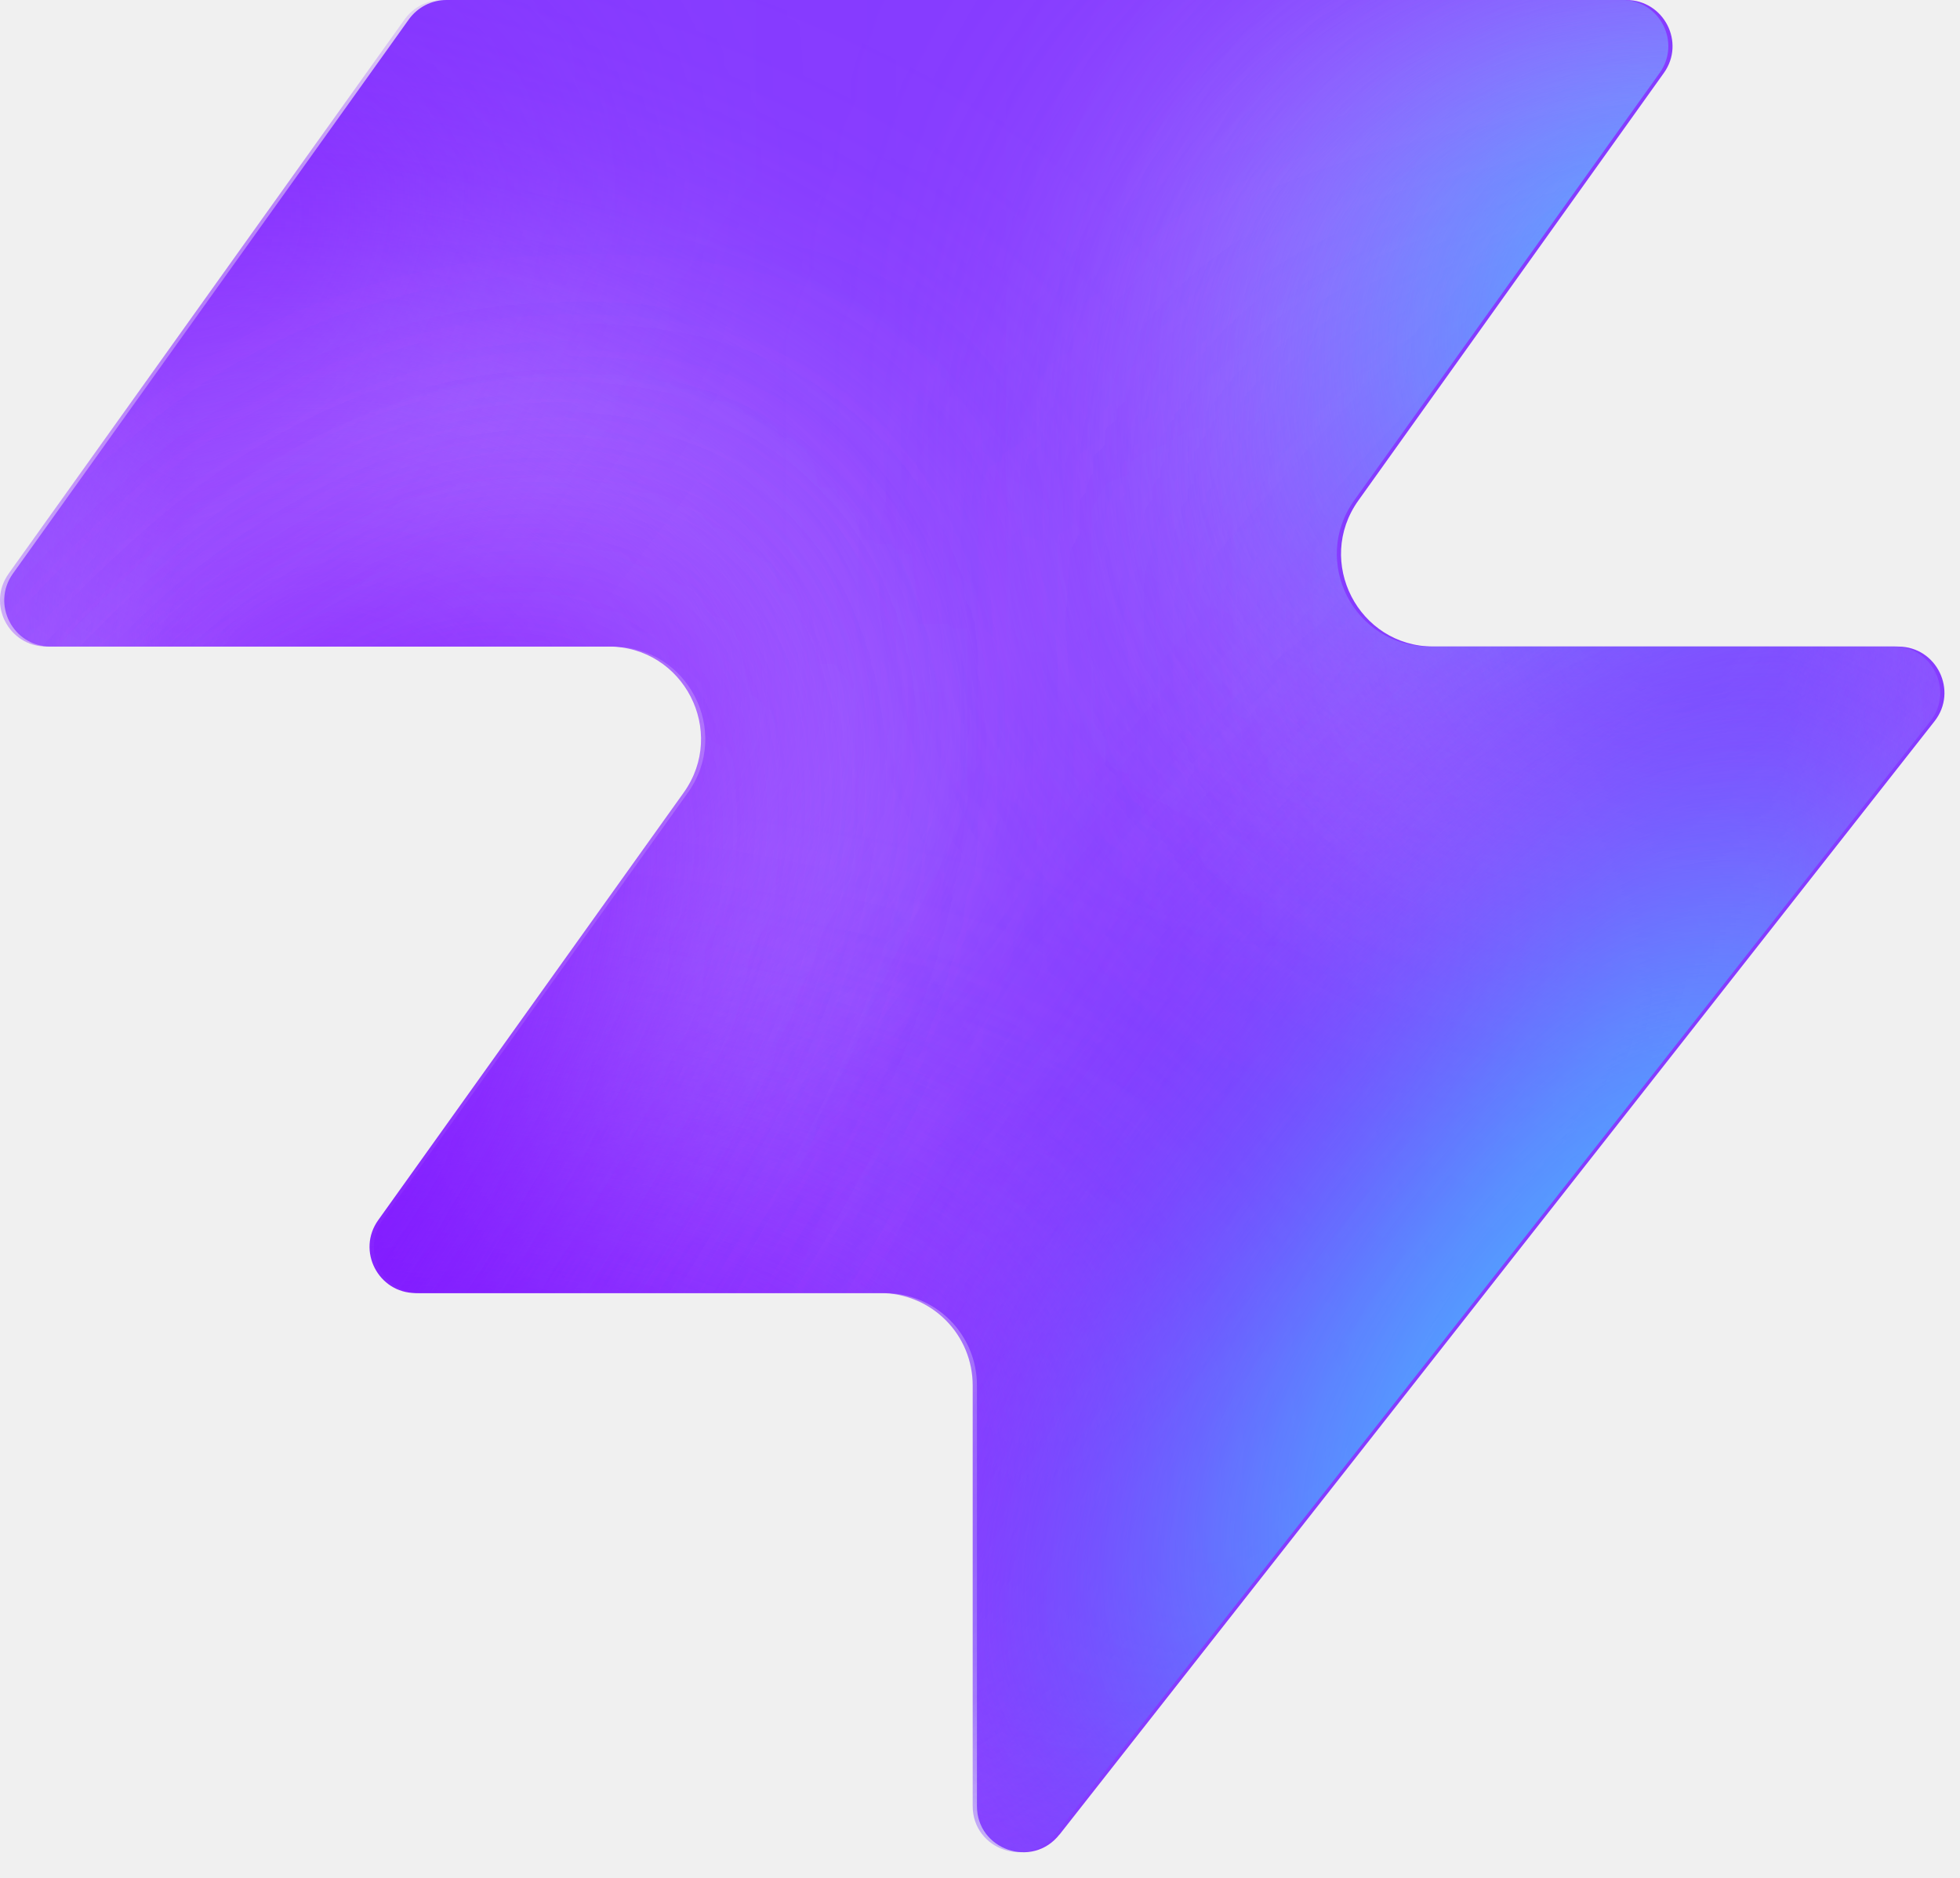
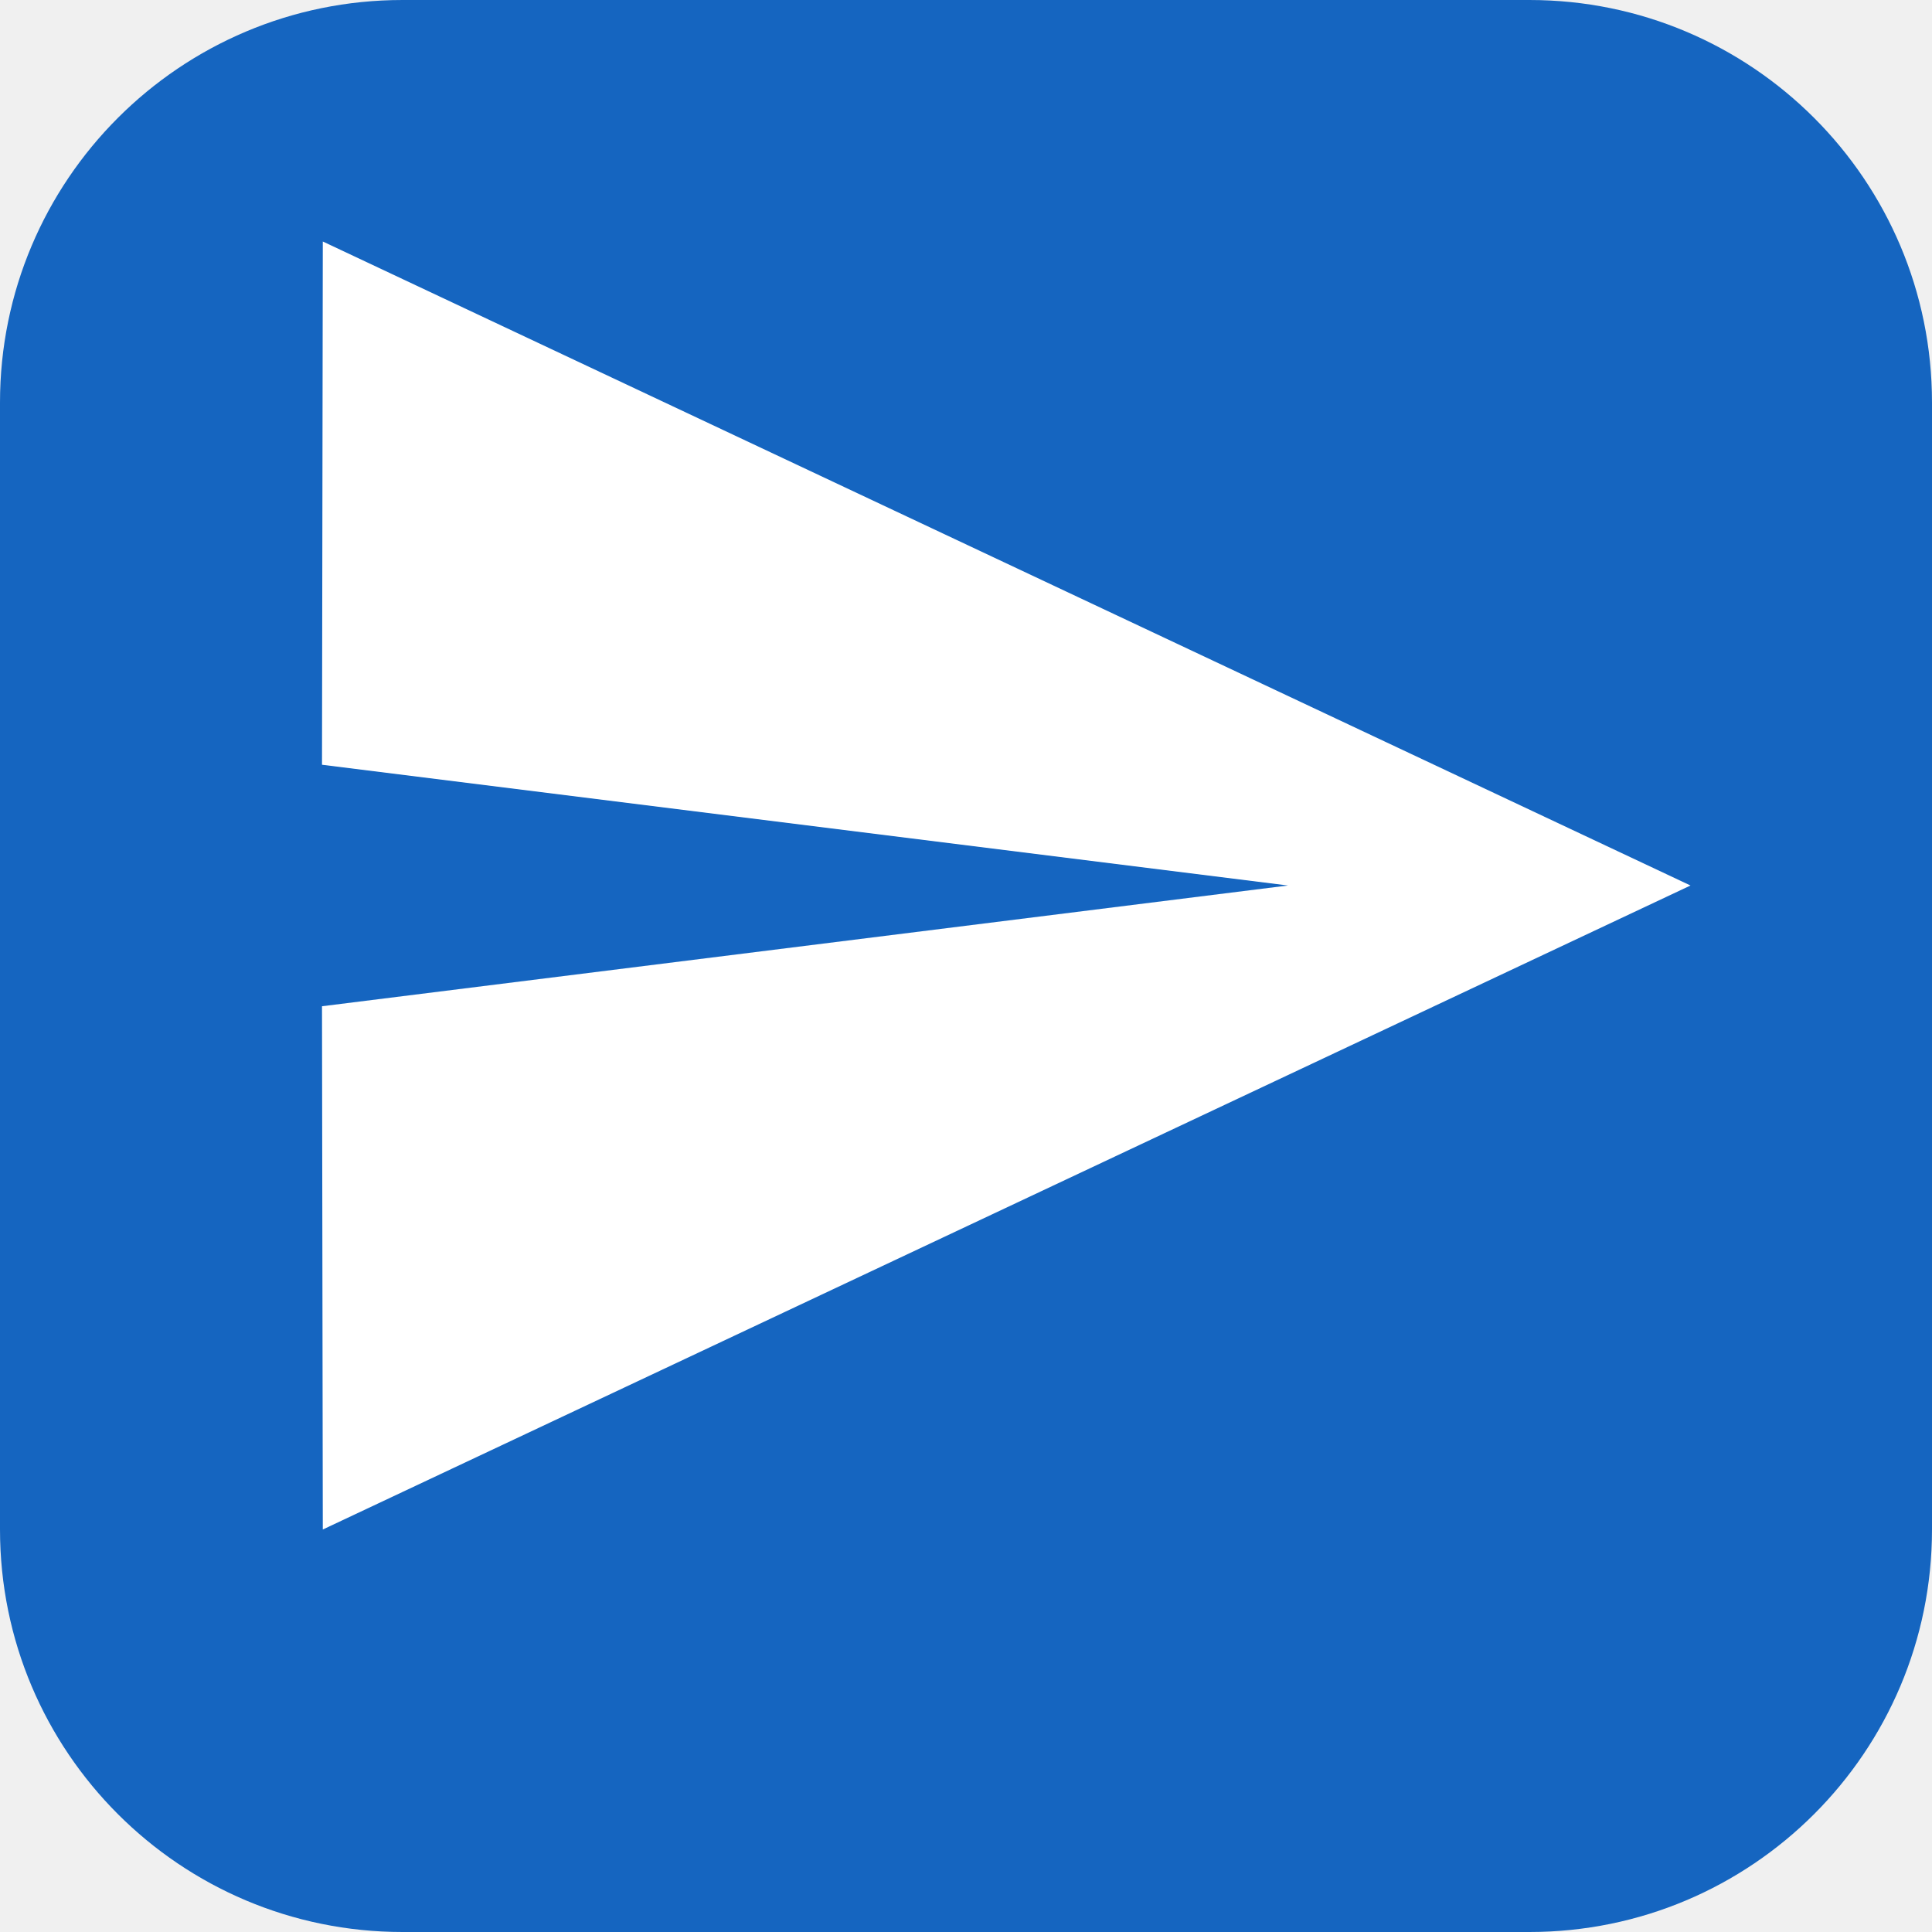
- <svg xmlns="http://www.w3.org/2000/svg" width="48" height="46" fill="none" viewBox="0 0 48 46">
-   <path fill="#863bff" d="M25.946 44.938c-.664.845-2.021.375-2.021-.698V33.937a2.26 2.26 0 0 0-2.262-2.262H10.287c-.92 0-1.456-1.04-.92-1.788l7.48-10.471c1.07-1.497 0-3.578-1.842-3.578H1.237c-.92 0-1.456-1.04-.92-1.788L10.013.474c.214-.297.556-.474.92-.474h28.894c.92 0 1.456 1.04.92 1.788l-7.48 10.471c-1.07 1.498 0 3.579 1.842 3.579h11.377c.943 0 1.473 1.088.89 1.83L25.947 44.94z" style="fill:#863bff;fill:color(display-p3 .525 .23 1);fill-opacity:1" />
-   <mask id="a" width="48" height="46" x="0" y="0" maskUnits="userSpaceOnUse" style="mask-type:alpha">
-     <path fill="#000" d="M25.842 44.938c-.664.844-2.021.375-2.021-.698V33.937a2.26 2.26 0 0 0-2.262-2.262H10.183c-.92 0-1.456-1.04-.92-1.788l7.48-10.471c1.07-1.498 0-3.579-1.842-3.579H1.133c-.92 0-1.456-1.04-.92-1.787L9.91.473c.214-.297.556-.474.92-.474h28.894c.92 0 1.456 1.04.92 1.788l-7.48 10.471c-1.07 1.498 0 3.578 1.842 3.578h11.377c.943 0 1.473 1.088.89 1.832L25.843 44.94z" style="fill:#000;fill-opacity:1" />
-   </mask>
-   <g mask="url(#a)">
-     <g filter="url(#b)">
-       <ellipse cx="5.508" cy="14.704" fill="#ede6ff" rx="5.508" ry="14.704" style="fill:#ede6ff;fill:color(display-p3 .927 .903 1);fill-opacity:1" transform="matrix(.00324 1 1 -.00324 -4.47 31.516)" />
-     </g>
-     <g filter="url(#c)">
-       <ellipse cx="10.399" cy="29.851" fill="#ede6ff" rx="10.399" ry="29.851" style="fill:#ede6ff;fill:color(display-p3 .927 .903 1);fill-opacity:1" transform="matrix(.00324 1 1 -.00324 -39.328 7.883)" />
-     </g>
-     <g filter="url(#d)">
-       <ellipse cx="5.508" cy="30.487" fill="#7e14ff" rx="5.508" ry="30.487" style="fill:#7e14ff;fill:color(display-p3 .492 .077 1);fill-opacity:1" transform="rotate(89.814 -25.913 -14.639)scale(1 -1)" />
-     </g>
-     <g filter="url(#e)">
-       <ellipse cx="5.508" cy="30.599" fill="#7e14ff" rx="5.508" ry="30.599" style="fill:#7e14ff;fill:color(display-p3 .492 .077 1);fill-opacity:1" transform="rotate(89.814 -32.644 -3.334)scale(1 -1)" />
-     </g>
-     <g filter="url(#f)">
-       <ellipse cx="5.508" cy="30.599" fill="#7e14ff" rx="5.508" ry="30.599" style="fill:#7e14ff;fill:color(display-p3 .492 .077 1);fill-opacity:1" transform="matrix(.00324 1 1 -.00324 -34.34 30.47)" />
-     </g>
-     <g filter="url(#g)">
-       <ellipse cx="14.072" cy="22.078" fill="#ede6ff" rx="14.072" ry="22.078" style="fill:#ede6ff;fill:color(display-p3 .927 .903 1);fill-opacity:1" transform="rotate(93.35 24.506 48.493)scale(-1 1)" />
-     </g>
-     <g filter="url(#h)">
-       <ellipse cx="3.47" cy="21.501" fill="#7e14ff" rx="3.47" ry="21.501" style="fill:#7e14ff;fill:color(display-p3 .492 .077 1);fill-opacity:1" transform="rotate(89.009 28.708 47.59)scale(-1 1)" />
-     </g>
-     <g filter="url(#i)">
-       <ellipse cx="3.47" cy="21.501" fill="#7e14ff" rx="3.47" ry="21.501" style="fill:#7e14ff;fill:color(display-p3 .492 .077 1);fill-opacity:1" transform="rotate(89.009 28.708 47.59)scale(-1 1)" />
-     </g>
-     <g filter="url(#j)">
-       <ellipse cx=".387" cy="8.972" fill="#7e14ff" rx="4.407" ry="29.108" style="fill:#7e14ff;fill:color(display-p3 .492 .077 1);fill-opacity:1" transform="rotate(39.51 .387 8.972)" />
-     </g>
-     <g filter="url(#k)">
-       <ellipse cx="47.523" cy="-6.092" fill="#7e14ff" rx="4.407" ry="29.108" style="fill:#7e14ff;fill:color(display-p3 .492 .077 1);fill-opacity:1" transform="rotate(37.892 47.523 -6.092)" />
-     </g>
-     <g filter="url(#l)">
-       <ellipse cx="41.412" cy="6.333" fill="#47bfff" rx="5.971" ry="9.665" style="fill:#47bfff;fill:color(display-p3 .28 .748 1);fill-opacity:1" transform="rotate(37.892 41.412 6.333)" />
-     </g>
-     <g filter="url(#m)">
-       <ellipse cx="-1.879" cy="38.332" fill="#7e14ff" rx="4.407" ry="29.108" style="fill:#7e14ff;fill:color(display-p3 .492 .077 1);fill-opacity:1" transform="rotate(37.892 -1.88 38.332)" />
-     </g>
-     <g filter="url(#n)">
-       <ellipse cx="-1.879" cy="38.332" fill="#7e14ff" rx="4.407" ry="29.108" style="fill:#7e14ff;fill:color(display-p3 .492 .077 1);fill-opacity:1" transform="rotate(37.892 -1.88 38.332)" />
-     </g>
-     <g filter="url(#o)">
-       <ellipse cx="35.651" cy="29.907" fill="#7e14ff" rx="4.407" ry="29.108" style="fill:#7e14ff;fill:color(display-p3 .492 .077 1);fill-opacity:1" transform="rotate(37.892 35.651 29.907)" />
-     </g>
-     <g filter="url(#p)">
-       <ellipse cx="38.418" cy="32.4" fill="#47bfff" rx="5.971" ry="15.297" style="fill:#47bfff;fill:color(display-p3 .28 .748 1);fill-opacity:1" transform="rotate(37.892 38.418 32.4)" />
-     </g>
-   </g>
-   <defs>
-     <filter id="b" width="60.045" height="41.654" x="-19.77" y="16.149" color-interpolation-filters="sRGB" filterUnits="userSpaceOnUse">
-       <feFlood flood-opacity="0" result="BackgroundImageFix" />
-       <feBlend in="SourceGraphic" in2="BackgroundImageFix" result="shape" />
-       <feGaussianBlur result="effect1_foregroundBlur_2002_17158" stdDeviation="7.659" />
-     </filter>
-     <filter id="c" width="90.34" height="51.437" x="-54.613" y="-7.533" color-interpolation-filters="sRGB" filterUnits="userSpaceOnUse">
-       <feFlood flood-opacity="0" result="BackgroundImageFix" />
-       <feBlend in="SourceGraphic" in2="BackgroundImageFix" result="shape" />
-       <feGaussianBlur result="effect1_foregroundBlur_2002_17158" stdDeviation="7.659" />
-     </filter>
-     <filter id="d" width="79.355" height="29.4" x="-49.64" y="2.03" color-interpolation-filters="sRGB" filterUnits="userSpaceOnUse">
-       <feFlood flood-opacity="0" result="BackgroundImageFix" />
-       <feBlend in="SourceGraphic" in2="BackgroundImageFix" result="shape" />
-       <feGaussianBlur result="effect1_foregroundBlur_2002_17158" stdDeviation="4.596" />
-     </filter>
-     <filter id="e" width="79.579" height="29.4" x="-45.045" y="20.029" color-interpolation-filters="sRGB" filterUnits="userSpaceOnUse">
-       <feFlood flood-opacity="0" result="BackgroundImageFix" />
-       <feBlend in="SourceGraphic" in2="BackgroundImageFix" result="shape" />
-       <feGaussianBlur result="effect1_foregroundBlur_2002_17158" stdDeviation="4.596" />
-     </filter>
-     <filter id="f" width="79.579" height="29.4" x="-43.513" y="21.178" color-interpolation-filters="sRGB" filterUnits="userSpaceOnUse">
-       <feFlood flood-opacity="0" result="BackgroundImageFix" />
-       <feBlend in="SourceGraphic" in2="BackgroundImageFix" result="shape" />
-       <feGaussianBlur result="effect1_foregroundBlur_2002_17158" stdDeviation="4.596" />
-     </filter>
-     <filter id="g" width="74.749" height="58.852" x="15.756" y="-17.901" color-interpolation-filters="sRGB" filterUnits="userSpaceOnUse">
-       <feFlood flood-opacity="0" result="BackgroundImageFix" />
-       <feBlend in="SourceGraphic" in2="BackgroundImageFix" result="shape" />
-       <feGaussianBlur result="effect1_foregroundBlur_2002_17158" stdDeviation="7.659" />
-     </filter>
-     <filter id="h" width="61.377" height="25.362" x="23.548" y="2.284" color-interpolation-filters="sRGB" filterUnits="userSpaceOnUse">
-       <feFlood flood-opacity="0" result="BackgroundImageFix" />
-       <feBlend in="SourceGraphic" in2="BackgroundImageFix" result="shape" />
-       <feGaussianBlur result="effect1_foregroundBlur_2002_17158" stdDeviation="4.596" />
-     </filter>
-     <filter id="i" width="61.377" height="25.362" x="23.548" y="2.284" color-interpolation-filters="sRGB" filterUnits="userSpaceOnUse">
-       <feFlood flood-opacity="0" result="BackgroundImageFix" />
-       <feBlend in="SourceGraphic" in2="BackgroundImageFix" result="shape" />
-       <feGaussianBlur result="effect1_foregroundBlur_2002_17158" stdDeviation="4.596" />
-     </filter>
-     <filter id="j" width="56.045" height="63.649" x="-27.636" y="-22.853" color-interpolation-filters="sRGB" filterUnits="userSpaceOnUse">
-       <feFlood flood-opacity="0" result="BackgroundImageFix" />
-       <feBlend in="SourceGraphic" in2="BackgroundImageFix" result="shape" />
-       <feGaussianBlur result="effect1_foregroundBlur_2002_17158" stdDeviation="4.596" />
-     </filter>
-     <filter id="k" width="54.814" height="64.646" x="20.116" y="-38.415" color-interpolation-filters="sRGB" filterUnits="userSpaceOnUse">
-       <feFlood flood-opacity="0" result="BackgroundImageFix" />
-       <feBlend in="SourceGraphic" in2="BackgroundImageFix" result="shape" />
-       <feGaussianBlur result="effect1_foregroundBlur_2002_17158" stdDeviation="4.596" />
-     </filter>
-     <filter id="l" width="33.541" height="35.313" x="24.641" y="-11.323" color-interpolation-filters="sRGB" filterUnits="userSpaceOnUse">
-       <feFlood flood-opacity="0" result="BackgroundImageFix" />
-       <feBlend in="SourceGraphic" in2="BackgroundImageFix" result="shape" />
-       <feGaussianBlur result="effect1_foregroundBlur_2002_17158" stdDeviation="4.596" />
-     </filter>
-     <filter id="m" width="54.814" height="64.646" x="-29.286" y="6.009" color-interpolation-filters="sRGB" filterUnits="userSpaceOnUse">
-       <feFlood flood-opacity="0" result="BackgroundImageFix" />
-       <feBlend in="SourceGraphic" in2="BackgroundImageFix" result="shape" />
-       <feGaussianBlur result="effect1_foregroundBlur_2002_17158" stdDeviation="4.596" />
-     </filter>
-     <filter id="n" width="54.814" height="64.646" x="-29.286" y="6.009" color-interpolation-filters="sRGB" filterUnits="userSpaceOnUse">
-       <feFlood flood-opacity="0" result="BackgroundImageFix" />
-       <feBlend in="SourceGraphic" in2="BackgroundImageFix" result="shape" />
-       <feGaussianBlur result="effect1_foregroundBlur_2002_17158" stdDeviation="4.596" />
-     </filter>
-     <filter id="o" width="54.814" height="64.646" x="8.244" y="-2.416" color-interpolation-filters="sRGB" filterUnits="userSpaceOnUse">
-       <feFlood flood-opacity="0" result="BackgroundImageFix" />
-       <feBlend in="SourceGraphic" in2="BackgroundImageFix" result="shape" />
-       <feGaussianBlur result="effect1_foregroundBlur_2002_17158" stdDeviation="4.596" />
-     </filter>
-     <filter id="p" width="39.409" height="43.623" x="18.713" y="10.588" color-interpolation-filters="sRGB" filterUnits="userSpaceOnUse">
-       <feFlood flood-opacity="0" result="BackgroundImageFix" />
-       <feBlend in="SourceGraphic" in2="BackgroundImageFix" result="shape" />
-       <feGaussianBlur result="effect1_foregroundBlur_2002_17158" stdDeviation="4.596" />
-     </filter>
-   </defs>
+ <svg xmlns="http://www.w3.org/2000/svg" viewBox="0 0 24 24">
+   <rect width="24" height="24" rx="5" fill="#1565c0" />
+   <path fill="#ffffff" d="M4.01 19 21 11 4.01 3 4 9.5l12 1.5-12 1.5z" />
</svg>
